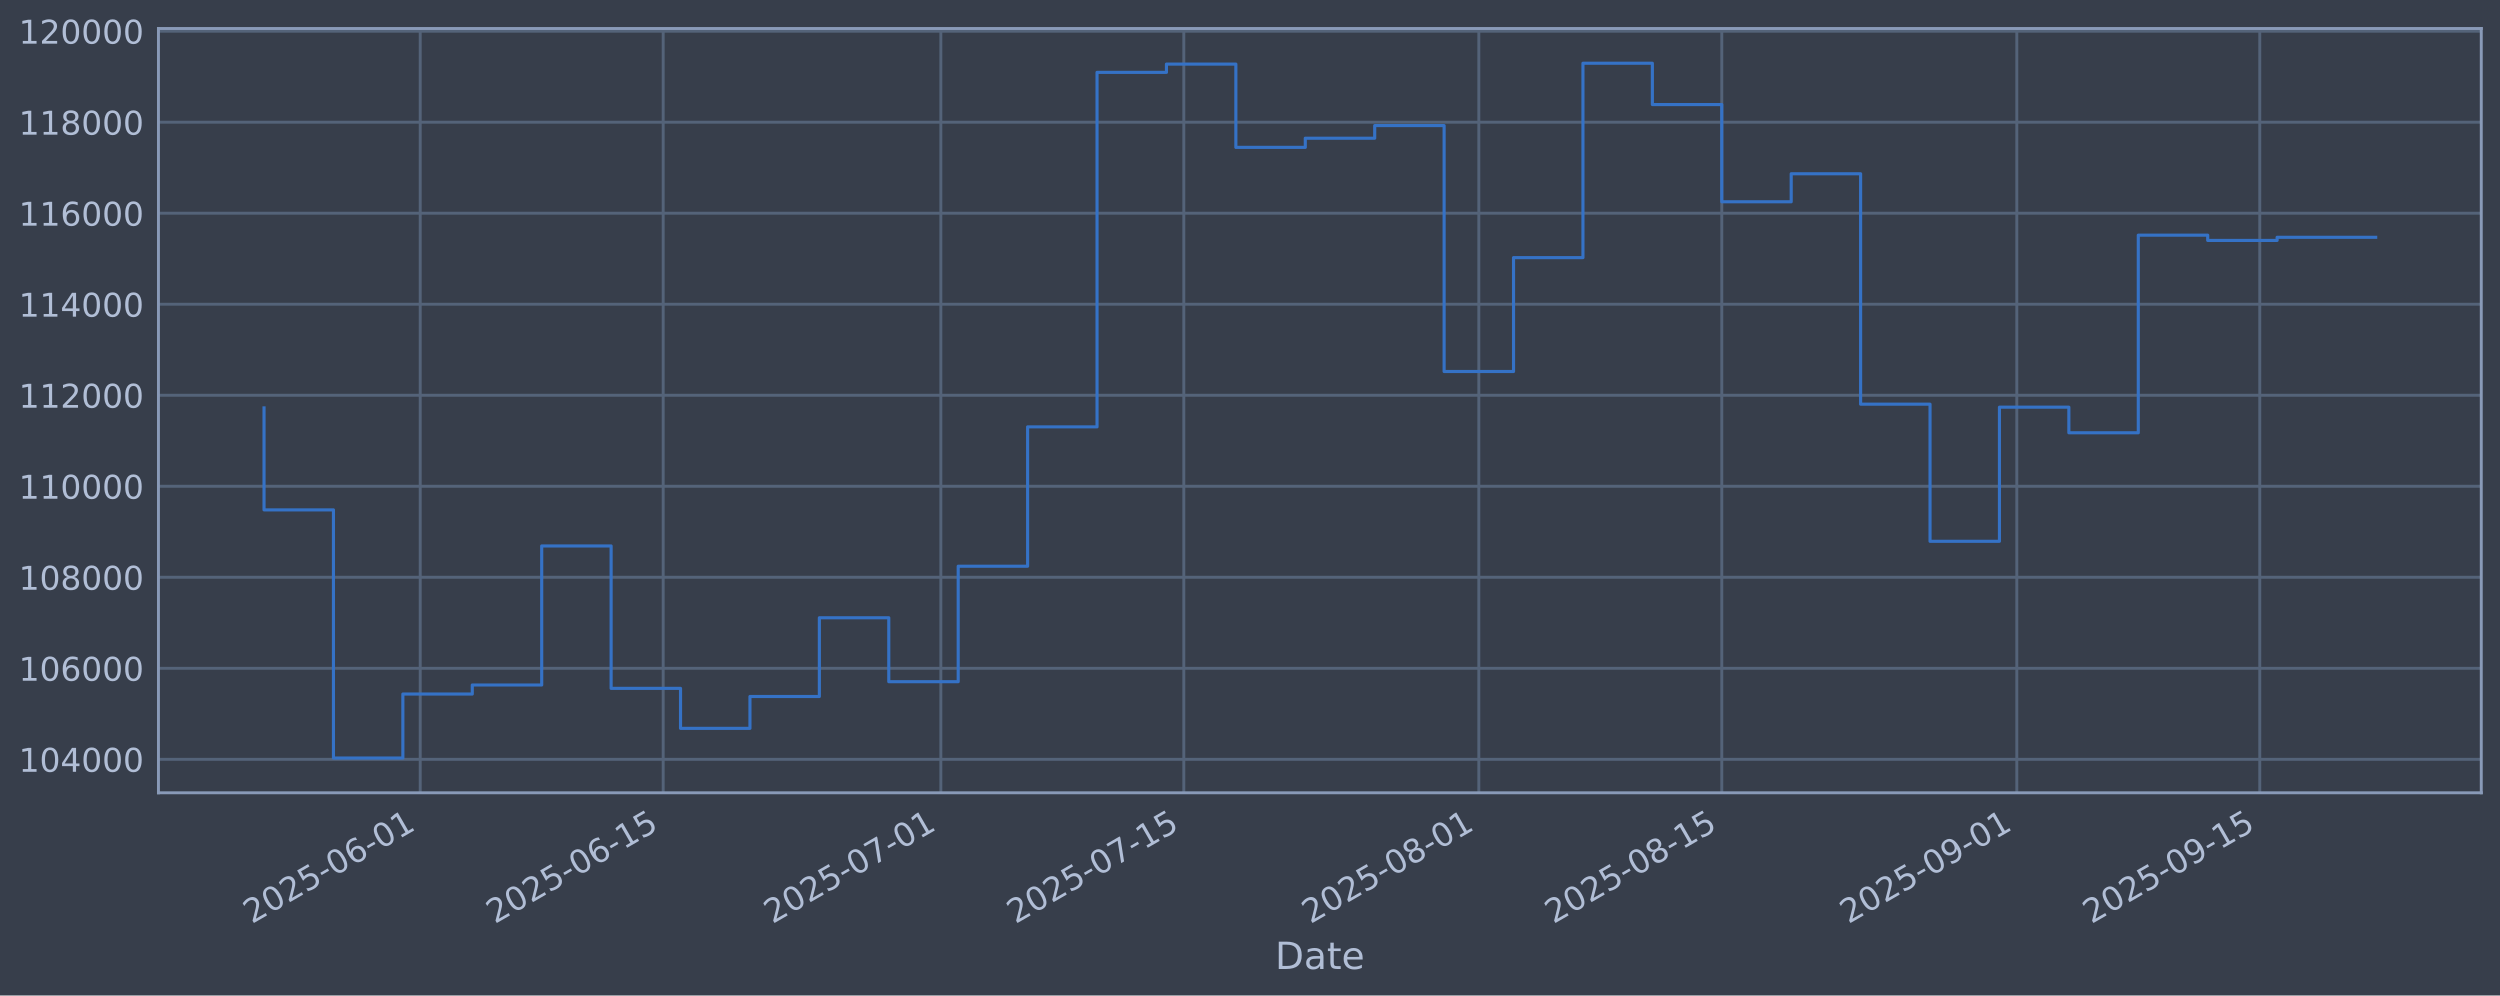
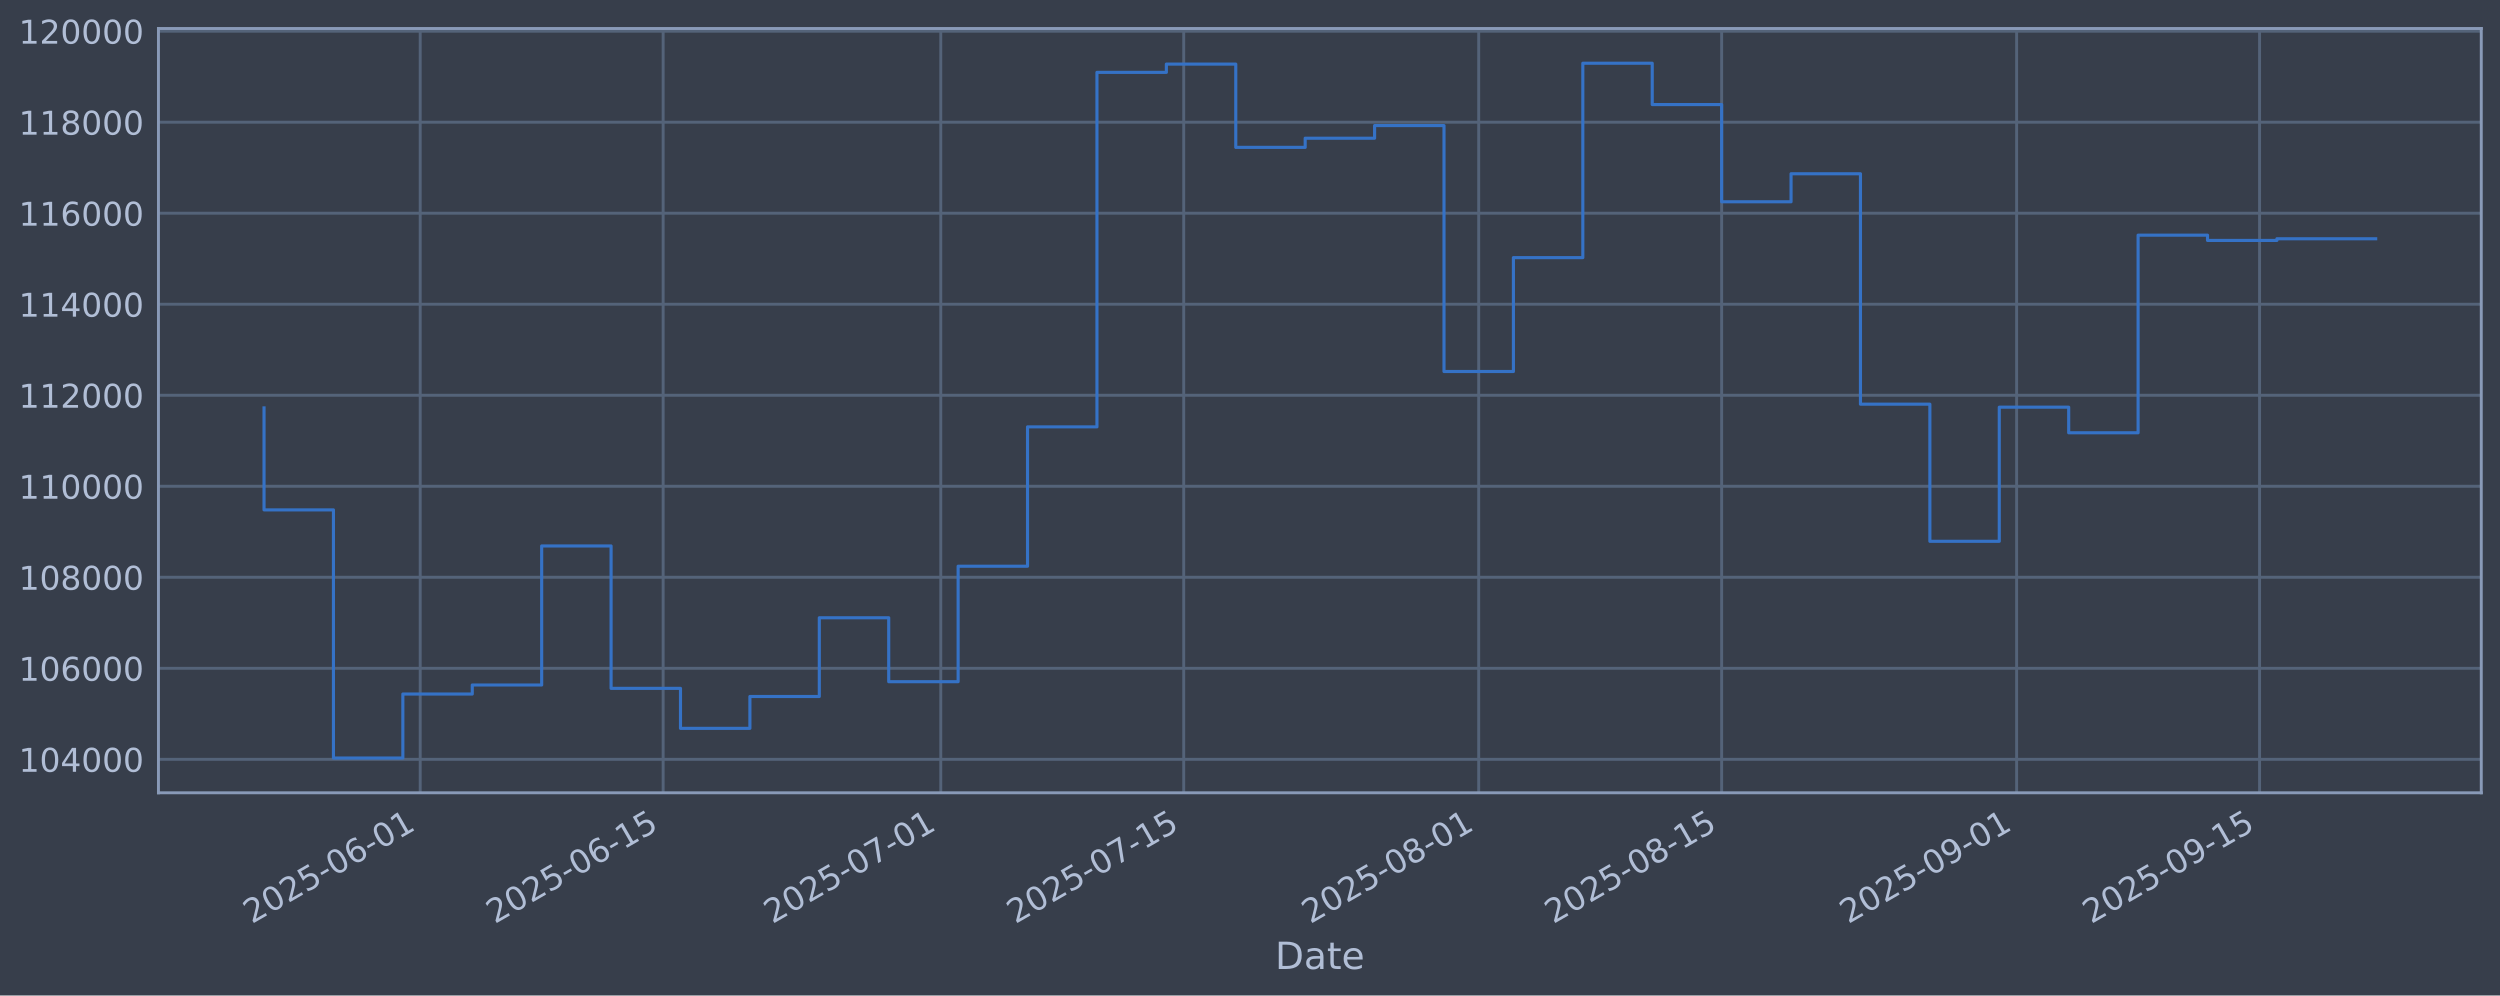
<svg xmlns="http://www.w3.org/2000/svg" xmlns:xlink="http://www.w3.org/1999/xlink" width="960.9pt" height="382.628pt" viewBox="0 0 960.9 382.628" version="1.1">
  <defs>
    <style type="text/css">*{stroke-linejoin: round; stroke-linecap: butt}</style>
  </defs>
  <g id="figure_1">
    <g id="patch_1">
      <path d="M 0 382.628  L 960.9 382.628  L 960.9 0  L 0 0  z " style="fill: #373e4b" />
    </g>
    <g id="axes_1">
      <g id="patch_2">
        <path d="M 60.901 304.718  L 953.701 304.718  L 953.701 10.958  L 60.901 10.958  z " style="fill: #373e4b" />
      </g>
      <g id="matplotlib.axis_1">
        <g id="xtick_1">
          <g id="line2d_1">
-             <path d="M 161.515 304.718  L 161.515 10.958  " clip-path="url(#p1d9efff057)" style="fill: none; stroke: #546379; stroke-width: 1.12; stroke-linecap: square" />
+             <path d="M 161.509 304.718  L 161.509 10.958  " clip-path="url(#p2b599b2cfb)" style="fill: none; stroke: #546379; stroke-width: 1.12; stroke-linecap: square" />
          </g>
          <g id="line2d_2" />
          <g id="text_1">
-             <g style="fill: #b1bed6" transform="translate(96.78915 355.2226) rotate(-30) scale(0.126 -0.126)">
+             <g style="fill: #b1bed6" transform="translate(96.7833 355.2226) rotate(-30) scale(0.126 -0.126)">
              <defs>
                <path id="DejaVuSans-32" d="M 1228 531  L 3431 531  L 3431 0  L 469 0  L 469 531  Q 828 903 1448 1529  Q 2069 2156 2228 2338  Q 2531 2678 2651 2914  Q 2772 3150 2772 3378  Q 2772 3750 2511 3984  Q 2250 4219 1831 4219  Q 1534 4219 1204 4116  Q 875 4013 500 3803  L 500 4441  Q 881 4594 1212 4672  Q 1544 4750 1819 4750  Q 2544 4750 2975 4387  Q 3406 4025 3406 3419  Q 3406 3131 3298 2873  Q 3191 2616 2906 2266  Q 2828 2175 2409 1742  Q 1991 1309 1228 531  z " transform="scale(0.015625)" />
                <path id="DejaVuSans-30" d="M 2034 4250  Q 1547 4250 1301 3770  Q 1056 3291 1056 2328  Q 1056 1369 1301 889  Q 1547 409 2034 409  Q 2525 409 2770 889  Q 3016 1369 3016 2328  Q 3016 3291 2770 3770  Q 2525 4250 2034 4250  z M 2034 4750  Q 2819 4750 3233 4129  Q 3647 3509 3647 2328  Q 3647 1150 3233 529  Q 2819 -91 2034 -91  Q 1250 -91 836 529  Q 422 1150 422 2328  Q 422 3509 836 4129  Q 1250 4750 2034 4750  z " transform="scale(0.015625)" />
                <path id="DejaVuSans-35" d="M 691 4666  L 3169 4666  L 3169 4134  L 1269 4134  L 1269 2991  Q 1406 3038 1543 3061  Q 1681 3084 1819 3084  Q 2600 3084 3056 2656  Q 3513 2228 3513 1497  Q 3513 744 3044 326  Q 2575 -91 1722 -91  Q 1428 -91 1123 -41  Q 819 9 494 109  L 494 744  Q 775 591 1075 516  Q 1375 441 1709 441  Q 2250 441 2565 725  Q 2881 1009 2881 1497  Q 2881 1984 2565 2268  Q 2250 2553 1709 2553  Q 1456 2553 1204 2497  Q 953 2441 691 2322  L 691 4666  z " transform="scale(0.015625)" />
                <path id="DejaVuSans-2d" d="M 313 2009  L 1997 2009  L 1997 1497  L 313 1497  L 313 2009  z " transform="scale(0.015625)" />
                <path id="DejaVuSans-36" d="M 2113 2584  Q 1688 2584 1439 2293  Q 1191 2003 1191 1497  Q 1191 994 1439 701  Q 1688 409 2113 409  Q 2538 409 2786 701  Q 3034 994 3034 1497  Q 3034 2003 2786 2293  Q 2538 2584 2113 2584  z M 3366 4563  L 3366 3988  Q 3128 4100 2886 4159  Q 2644 4219 2406 4219  Q 1781 4219 1451 3797  Q 1122 3375 1075 2522  Q 1259 2794 1537 2939  Q 1816 3084 2150 3084  Q 2853 3084 3261 2657  Q 3669 2231 3669 1497  Q 3669 778 3244 343  Q 2819 -91 2113 -91  Q 1303 -91 875 529  Q 447 1150 447 2328  Q 447 3434 972 4092  Q 1497 4750 2381 4750  Q 2619 4750 2861 4703  Q 3103 4656 3366 4563  z " transform="scale(0.015625)" />
                <path id="DejaVuSans-31" d="M 794 531  L 1825 531  L 1825 4091  L 703 3866  L 703 4441  L 1819 4666  L 2450 4666  L 2450 531  L 3481 531  L 3481 0  L 794 0  L 794 531  z " transform="scale(0.015625)" />
              </defs>
              <use xlink:href="#DejaVuSans-32" />
              <use xlink:href="#DejaVuSans-30" transform="translate(63.62305 0)" />
              <use xlink:href="#DejaVuSans-32" transform="translate(127.2461 0)" />
              <use xlink:href="#DejaVuSans-35" transform="translate(190.8691 0)" />
              <use xlink:href="#DejaVuSans-2d" transform="translate(254.4922 0)" />
              <use xlink:href="#DejaVuSans-30" transform="translate(290.5762 0)" />
              <use xlink:href="#DejaVuSans-36" transform="translate(354.1992 0)" />
              <use xlink:href="#DejaVuSans-2d" transform="translate(417.8223 0)" />
              <use xlink:href="#DejaVuSans-30" transform="translate(453.9062 0)" />
              <use xlink:href="#DejaVuSans-31" transform="translate(517.5293 0)" />
            </g>
          </g>
        </g>
        <g id="xtick_2">
          <g id="line2d_3">
-             <path d="M 254.898 304.718  L 254.898 10.958  " clip-path="url(#p1d9efff057)" style="fill: none; stroke: #546379; stroke-width: 1.12; stroke-linecap: square" />
+             <path d="M 254.883 304.718  L 254.883 10.958  " clip-path="url(#p2b599b2cfb)" style="fill: none; stroke: #546379; stroke-width: 1.12; stroke-linecap: square" />
          </g>
          <g id="line2d_4" />
          <g id="text_2">
-             <g style="fill: #b1bed6" transform="translate(190.1728 355.2226) rotate(-30) scale(0.126 -0.126)">
+             <g style="fill: #b1bed6" transform="translate(190.1578 355.2226) rotate(-30) scale(0.126 -0.126)">
              <use xlink:href="#DejaVuSans-32" />
              <use xlink:href="#DejaVuSans-30" transform="translate(63.62305 0)" />
              <use xlink:href="#DejaVuSans-32" transform="translate(127.2461 0)" />
              <use xlink:href="#DejaVuSans-35" transform="translate(190.8691 0)" />
              <use xlink:href="#DejaVuSans-2d" transform="translate(254.4922 0)" />
              <use xlink:href="#DejaVuSans-30" transform="translate(290.5762 0)" />
              <use xlink:href="#DejaVuSans-36" transform="translate(354.1992 0)" />
              <use xlink:href="#DejaVuSans-2d" transform="translate(417.8223 0)" />
              <use xlink:href="#DejaVuSans-31" transform="translate(453.9062 0)" />
              <use xlink:href="#DejaVuSans-35" transform="translate(517.5293 0)" />
            </g>
          </g>
        </g>
        <g id="xtick_3">
          <g id="line2d_5">
-             <path d="M 361.622 304.718  L 361.622 10.958  " clip-path="url(#p1d9efff057)" style="fill: none; stroke: #546379; stroke-width: 1.12; stroke-linecap: square" />
+             <path d="M 361.597 304.718  L 361.597 10.958  " clip-path="url(#p2b599b2cfb)" style="fill: none; stroke: #546379; stroke-width: 1.12; stroke-linecap: square" />
          </g>
          <g id="line2d_6" />
          <g id="text_3">
-             <g style="fill: #b1bed6" transform="translate(296.897 355.2226) rotate(-30) scale(0.126 -0.126)">
+             <g style="fill: #b1bed6" transform="translate(296.8716 355.2226) rotate(-30) scale(0.126 -0.126)">
              <defs>
                <path id="DejaVuSans-37" d="M 525 4666  L 3525 4666  L 3525 4397  L 1831 0  L 1172 0  L 2766 4134  L 525 4134  L 525 4666  z " transform="scale(0.015625)" />
              </defs>
              <use xlink:href="#DejaVuSans-32" />
              <use xlink:href="#DejaVuSans-30" transform="translate(63.62305 0)" />
              <use xlink:href="#DejaVuSans-32" transform="translate(127.2461 0)" />
              <use xlink:href="#DejaVuSans-35" transform="translate(190.8691 0)" />
              <use xlink:href="#DejaVuSans-2d" transform="translate(254.4922 0)" />
              <use xlink:href="#DejaVuSans-30" transform="translate(290.5762 0)" />
              <use xlink:href="#DejaVuSans-37" transform="translate(354.1992 0)" />
              <use xlink:href="#DejaVuSans-2d" transform="translate(417.8223 0)" />
              <use xlink:href="#DejaVuSans-30" transform="translate(453.9062 0)" />
              <use xlink:href="#DejaVuSans-31" transform="translate(517.5293 0)" />
            </g>
          </g>
        </g>
        <g id="xtick_4">
          <g id="line2d_7">
-             <path d="M 455.006 304.718  L 455.006 10.958  " clip-path="url(#p1d9efff057)" style="fill: none; stroke: #546379; stroke-width: 1.12; stroke-linecap: square" />
+             <path d="M 454.972 304.718  L 454.972 10.958  " clip-path="url(#p2b599b2cfb)" style="fill: none; stroke: #546379; stroke-width: 1.12; stroke-linecap: square" />
          </g>
          <g id="line2d_8" />
          <g id="text_4">
-             <g style="fill: #b1bed6" transform="translate(390.2806 355.2226) rotate(-30) scale(0.126 -0.126)">
+             <g style="fill: #b1bed6" transform="translate(390.2461 355.2226) rotate(-30) scale(0.126 -0.126)">
              <use xlink:href="#DejaVuSans-32" />
              <use xlink:href="#DejaVuSans-30" transform="translate(63.62305 0)" />
              <use xlink:href="#DejaVuSans-32" transform="translate(127.2461 0)" />
              <use xlink:href="#DejaVuSans-35" transform="translate(190.8691 0)" />
              <use xlink:href="#DejaVuSans-2d" transform="translate(254.4922 0)" />
              <use xlink:href="#DejaVuSans-30" transform="translate(290.5762 0)" />
              <use xlink:href="#DejaVuSans-37" transform="translate(354.1992 0)" />
              <use xlink:href="#DejaVuSans-2d" transform="translate(417.8223 0)" />
              <use xlink:href="#DejaVuSans-31" transform="translate(453.9062 0)" />
              <use xlink:href="#DejaVuSans-35" transform="translate(517.5293 0)" />
            </g>
          </g>
        </g>
        <g id="xtick_5">
          <g id="line2d_9">
-             <path d="M 568.401 304.718  L 568.401 10.958  " clip-path="url(#p1d9efff057)" style="fill: none; stroke: #546379; stroke-width: 1.12; stroke-linecap: square" />
+             <path d="M 568.355 304.718  L 568.355 10.958  " clip-path="url(#p2b599b2cfb)" style="fill: none; stroke: #546379; stroke-width: 1.12; stroke-linecap: square" />
          </g>
          <g id="line2d_10" />
          <g id="text_5">
-             <g style="fill: #b1bed6" transform="translate(503.6751 355.2226) rotate(-30) scale(0.126 -0.126)">
+             <g style="fill: #b1bed6" transform="translate(503.6295 355.2226) rotate(-30) scale(0.126 -0.126)">
              <defs>
                <path id="DejaVuSans-38" d="M 2034 2216  Q 1584 2216 1326 1975  Q 1069 1734 1069 1313  Q 1069 891 1326 650  Q 1584 409 2034 409  Q 2484 409 2743 651  Q 3003 894 3003 1313  Q 3003 1734 2745 1975  Q 2488 2216 2034 2216  z M 1403 2484  Q 997 2584 770 2862  Q 544 3141 544 3541  Q 544 4100 942 4425  Q 1341 4750 2034 4750  Q 2731 4750 3128 4425  Q 3525 4100 3525 3541  Q 3525 3141 3298 2862  Q 3072 2584 2669 2484  Q 3125 2378 3379 2068  Q 3634 1759 3634 1313  Q 3634 634 3220 271  Q 2806 -91 2034 -91  Q 1263 -91 848 271  Q 434 634 434 1313  Q 434 1759 690 2068  Q 947 2378 1403 2484  z M 1172 3481  Q 1172 3119 1398 2916  Q 1625 2713 2034 2713  Q 2441 2713 2670 2916  Q 2900 3119 2900 3481  Q 2900 3844 2670 4047  Q 2441 4250 2034 4250  Q 1625 4250 1398 4047  Q 1172 3844 1172 3481  z " transform="scale(0.015625)" />
              </defs>
              <use xlink:href="#DejaVuSans-32" />
              <use xlink:href="#DejaVuSans-30" transform="translate(63.62305 0)" />
              <use xlink:href="#DejaVuSans-32" transform="translate(127.2461 0)" />
              <use xlink:href="#DejaVuSans-35" transform="translate(190.8691 0)" />
              <use xlink:href="#DejaVuSans-2d" transform="translate(254.4922 0)" />
              <use xlink:href="#DejaVuSans-30" transform="translate(290.5762 0)" />
              <use xlink:href="#DejaVuSans-38" transform="translate(354.1992 0)" />
              <use xlink:href="#DejaVuSans-2d" transform="translate(417.8223 0)" />
              <use xlink:href="#DejaVuSans-30" transform="translate(453.9062 0)" />
              <use xlink:href="#DejaVuSans-31" transform="translate(517.5293 0)" />
            </g>
          </g>
        </g>
        <g id="xtick_6">
          <g id="line2d_11">
-             <path d="M 661.784 304.718  L 661.784 10.958  " clip-path="url(#p1d9efff057)" style="fill: none; stroke: #546379; stroke-width: 1.12; stroke-linecap: square" />
+             <path d="M 661.73 304.718  L 661.73 10.958  " clip-path="url(#p2b599b2cfb)" style="fill: none; stroke: #546379; stroke-width: 1.12; stroke-linecap: square" />
          </g>
          <g id="line2d_12" />
          <g id="text_6">
-             <g style="fill: #b1bed6" transform="translate(597.0587 355.2226) rotate(-30) scale(0.126 -0.126)">
+             <g style="fill: #b1bed6" transform="translate(597.004 355.2226) rotate(-30) scale(0.126 -0.126)">
              <use xlink:href="#DejaVuSans-32" />
              <use xlink:href="#DejaVuSans-30" transform="translate(63.62305 0)" />
              <use xlink:href="#DejaVuSans-32" transform="translate(127.2461 0)" />
              <use xlink:href="#DejaVuSans-35" transform="translate(190.8691 0)" />
              <use xlink:href="#DejaVuSans-2d" transform="translate(254.4922 0)" />
              <use xlink:href="#DejaVuSans-30" transform="translate(290.5762 0)" />
              <use xlink:href="#DejaVuSans-38" transform="translate(354.1992 0)" />
              <use xlink:href="#DejaVuSans-2d" transform="translate(417.8223 0)" />
              <use xlink:href="#DejaVuSans-31" transform="translate(453.9062 0)" />
              <use xlink:href="#DejaVuSans-35" transform="translate(517.5293 0)" />
            </g>
          </g>
        </g>
        <g id="xtick_7">
          <g id="line2d_13">
-             <path d="M 775.179 304.718  L 775.179 10.958  " clip-path="url(#p1d9efff057)" style="fill: none; stroke: #546379; stroke-width: 1.12; stroke-linecap: square" />
+             <path d="M 775.113 304.718  L 775.113 10.958  " clip-path="url(#p2b599b2cfb)" style="fill: none; stroke: #546379; stroke-width: 1.12; stroke-linecap: square" />
          </g>
          <g id="line2d_14" />
          <g id="text_7">
-             <g style="fill: #b1bed6" transform="translate(710.4531 355.2226) rotate(-30) scale(0.126 -0.126)">
+             <g style="fill: #b1bed6" transform="translate(710.3874 355.2226) rotate(-30) scale(0.126 -0.126)">
              <defs>
                <path id="DejaVuSans-39" d="M 703 97  L 703 672  Q 941 559 1184 500  Q 1428 441 1663 441  Q 2288 441 2617 861  Q 2947 1281 2994 2138  Q 2813 1869 2534 1725  Q 2256 1581 1919 1581  Q 1219 1581 811 2004  Q 403 2428 403 3163  Q 403 3881 828 4315  Q 1253 4750 1959 4750  Q 2769 4750 3195 4129  Q 3622 3509 3622 2328  Q 3622 1225 3098 567  Q 2575 -91 1691 -91  Q 1453 -91 1209 -44  Q 966 3 703 97  z M 1959 2075  Q 2384 2075 2632 2365  Q 2881 2656 2881 3163  Q 2881 3666 2632 3958  Q 2384 4250 1959 4250  Q 1534 4250 1286 3958  Q 1038 3666 1038 3163  Q 1038 2656 1286 2365  Q 1534 2075 1959 2075  z " transform="scale(0.015625)" />
              </defs>
              <use xlink:href="#DejaVuSans-32" />
              <use xlink:href="#DejaVuSans-30" transform="translate(63.62305 0)" />
              <use xlink:href="#DejaVuSans-32" transform="translate(127.2461 0)" />
              <use xlink:href="#DejaVuSans-35" transform="translate(190.8691 0)" />
              <use xlink:href="#DejaVuSans-2d" transform="translate(254.4922 0)" />
              <use xlink:href="#DejaVuSans-30" transform="translate(290.5762 0)" />
              <use xlink:href="#DejaVuSans-39" transform="translate(354.1992 0)" />
              <use xlink:href="#DejaVuSans-2d" transform="translate(417.8223 0)" />
              <use xlink:href="#DejaVuSans-30" transform="translate(453.9062 0)" />
              <use xlink:href="#DejaVuSans-31" transform="translate(517.5293 0)" />
            </g>
          </g>
        </g>
        <g id="xtick_8">
          <g id="line2d_15">
-             <path d="M 868.562 304.718  L 868.562 10.958  " clip-path="url(#p1d9efff057)" style="fill: none; stroke: #546379; stroke-width: 1.12; stroke-linecap: square" />
+             <path d="M 868.487 304.718  L 868.487 10.958  " clip-path="url(#p2b599b2cfb)" style="fill: none; stroke: #546379; stroke-width: 1.12; stroke-linecap: square" />
          </g>
          <g id="line2d_16" />
          <g id="text_8">
-             <g style="fill: #b1bed6" transform="translate(803.8368 355.2226) rotate(-30) scale(0.126 -0.126)">
+             <g style="fill: #b1bed6" transform="translate(803.7619 355.2226) rotate(-30) scale(0.126 -0.126)">
              <use xlink:href="#DejaVuSans-32" />
              <use xlink:href="#DejaVuSans-30" transform="translate(63.62305 0)" />
              <use xlink:href="#DejaVuSans-32" transform="translate(127.2461 0)" />
              <use xlink:href="#DejaVuSans-35" transform="translate(190.8691 0)" />
              <use xlink:href="#DejaVuSans-2d" transform="translate(254.4922 0)" />
              <use xlink:href="#DejaVuSans-30" transform="translate(290.5762 0)" />
              <use xlink:href="#DejaVuSans-39" transform="translate(354.1992 0)" />
              <use xlink:href="#DejaVuSans-2d" transform="translate(417.8223 0)" />
              <use xlink:href="#DejaVuSans-31" transform="translate(453.9062 0)" />
              <use xlink:href="#DejaVuSans-35" transform="translate(517.5293 0)" />
            </g>
          </g>
        </g>
        <g id="text_9">
          <g style="fill: #b1bed6" transform="translate(490.0914 372.4337) scale(0.144 -0.144)">
            <defs>
              <path id="DejaVuSans-44" d="M 1259 4147  L 1259 519  L 2022 519  Q 2988 519 3436 956  Q 3884 1394 3884 2338  Q 3884 3275 3436 3711  Q 2988 4147 2022 4147  L 1259 4147  z M 628 4666  L 1925 4666  Q 3281 4666 3915 4102  Q 4550 3538 4550 2338  Q 4550 1131 3912 565  Q 3275 0 1925 0  L 628 0  L 628 4666  z " transform="scale(0.015625)" />
              <path id="DejaVuSans-61" d="M 2194 1759  Q 1497 1759 1228 1600  Q 959 1441 959 1056  Q 959 750 1161 570  Q 1363 391 1709 391  Q 2188 391 2477 730  Q 2766 1069 2766 1631  L 2766 1759  L 2194 1759  z M 3341 1997  L 3341 0  L 2766 0  L 2766 531  Q 2569 213 2275 61  Q 1981 -91 1556 -91  Q 1019 -91 701 211  Q 384 513 384 1019  Q 384 1609 779 1909  Q 1175 2209 1959 2209  L 2766 2209  L 2766 2266  Q 2766 2663 2505 2880  Q 2244 3097 1772 3097  Q 1472 3097 1187 3025  Q 903 2953 641 2809  L 641 3341  Q 956 3463 1253 3523  Q 1550 3584 1831 3584  Q 2591 3584 2966 3190  Q 3341 2797 3341 1997  z " transform="scale(0.015625)" />
              <path id="DejaVuSans-74" d="M 1172 4494  L 1172 3500  L 2356 3500  L 2356 3053  L 1172 3053  L 1172 1153  Q 1172 725 1289 603  Q 1406 481 1766 481  L 2356 481  L 2356 0  L 1766 0  Q 1100 0 847 248  Q 594 497 594 1153  L 594 3053  L 172 3053  L 172 3500  L 594 3500  L 594 4494  L 1172 4494  z " transform="scale(0.015625)" />
              <path id="DejaVuSans-65" d="M 3597 1894  L 3597 1613  L 953 1613  Q 991 1019 1311 708  Q 1631 397 2203 397  Q 2534 397 2845 478  Q 3156 559 3463 722  L 3463 178  Q 3153 47 2828 -22  Q 2503 -91 2169 -91  Q 1331 -91 842 396  Q 353 884 353 1716  Q 353 2575 817 3079  Q 1281 3584 2069 3584  Q 2775 3584 3186 3129  Q 3597 2675 3597 1894  z M 3022 2063  Q 3016 2534 2758 2815  Q 2500 3097 2075 3097  Q 1594 3097 1305 2825  Q 1016 2553 972 2059  L 3022 2063  z " transform="scale(0.015625)" />
            </defs>
            <use xlink:href="#DejaVuSans-44" />
            <use xlink:href="#DejaVuSans-61" transform="translate(77.00195 0)" />
            <use xlink:href="#DejaVuSans-74" transform="translate(138.2812 0)" />
            <use xlink:href="#DejaVuSans-65" transform="translate(177.4902 0)" />
          </g>
        </g>
      </g>
      <g id="matplotlib.axis_2">
        <g id="ytick_1">
          <g id="line2d_17">
-             <path d="M 60.901 291.85  L 953.701 291.85  " clip-path="url(#p1d9efff057)" style="fill: none; stroke: #546379; stroke-width: 1.12; stroke-linecap: square" />
+             <path d="M 60.901 291.85  L 953.701 291.85  " clip-path="url(#p2b599b2cfb)" style="fill: none; stroke: #546379; stroke-width: 1.12; stroke-linecap: square" />
          </g>
          <g id="line2d_18" />
          <g id="text_10">
            <g style="fill: #b1bed6" transform="translate(7.2 296.6367) scale(0.126 -0.126)">
              <defs>
                <path id="DejaVuSans-34" d="M 2419 4116  L 825 1625  L 2419 1625  L 2419 4116  z M 2253 4666  L 3047 4666  L 3047 1625  L 3713 1625  L 3713 1100  L 3047 1100  L 3047 0  L 2419 0  L 2419 1100  L 313 1100  L 313 1709  L 2253 4666  z " transform="scale(0.015625)" />
              </defs>
              <use xlink:href="#DejaVuSans-31" />
              <use xlink:href="#DejaVuSans-30" transform="translate(63.62305 0)" />
              <use xlink:href="#DejaVuSans-34" transform="translate(127.2461 0)" />
              <use xlink:href="#DejaVuSans-30" transform="translate(190.8691 0)" />
              <use xlink:href="#DejaVuSans-30" transform="translate(254.4922 0)" />
              <use xlink:href="#DejaVuSans-30" transform="translate(318.1152 0)" />
            </g>
          </g>
        </g>
        <g id="ytick_2">
          <g id="line2d_19">
-             <path d="M 60.901 256.867  L 953.701 256.867  " clip-path="url(#p1d9efff057)" style="fill: none; stroke: #546379; stroke-width: 1.12; stroke-linecap: square" />
+             <path d="M 60.901 256.867  L 953.701 256.867  " clip-path="url(#p2b599b2cfb)" style="fill: none; stroke: #546379; stroke-width: 1.12; stroke-linecap: square" />
          </g>
          <g id="line2d_20" />
          <g id="text_11">
            <g style="fill: #b1bed6" transform="translate(7.2 261.6538) scale(0.126 -0.126)">
              <use xlink:href="#DejaVuSans-31" />
              <use xlink:href="#DejaVuSans-30" transform="translate(63.62305 0)" />
              <use xlink:href="#DejaVuSans-36" transform="translate(127.2461 0)" />
              <use xlink:href="#DejaVuSans-30" transform="translate(190.8691 0)" />
              <use xlink:href="#DejaVuSans-30" transform="translate(254.4922 0)" />
              <use xlink:href="#DejaVuSans-30" transform="translate(318.1152 0)" />
            </g>
          </g>
        </g>
        <g id="ytick_3">
          <g id="line2d_21">
-             <path d="M 60.901 221.884  L 953.701 221.884  " clip-path="url(#p1d9efff057)" style="fill: none; stroke: #546379; stroke-width: 1.12; stroke-linecap: square" />
+             <path d="M 60.901 221.884  L 953.701 221.884  " clip-path="url(#p2b599b2cfb)" style="fill: none; stroke: #546379; stroke-width: 1.12; stroke-linecap: square" />
          </g>
          <g id="line2d_22" />
          <g id="text_12">
            <g style="fill: #b1bed6" transform="translate(7.2 226.671) scale(0.126 -0.126)">
              <use xlink:href="#DejaVuSans-31" />
              <use xlink:href="#DejaVuSans-30" transform="translate(63.62305 0)" />
              <use xlink:href="#DejaVuSans-38" transform="translate(127.2461 0)" />
              <use xlink:href="#DejaVuSans-30" transform="translate(190.8691 0)" />
              <use xlink:href="#DejaVuSans-30" transform="translate(254.4922 0)" />
              <use xlink:href="#DejaVuSans-30" transform="translate(318.1152 0)" />
            </g>
          </g>
        </g>
        <g id="ytick_4">
          <g id="line2d_23">
-             <path d="M 60.901 186.901  L 953.701 186.901  " clip-path="url(#p1d9efff057)" style="fill: none; stroke: #546379; stroke-width: 1.12; stroke-linecap: square" />
+             <path d="M 60.901 186.901  L 953.701 186.901  " clip-path="url(#p2b599b2cfb)" style="fill: none; stroke: #546379; stroke-width: 1.12; stroke-linecap: square" />
          </g>
          <g id="line2d_24" />
          <g id="text_13">
            <g style="fill: #b1bed6" transform="translate(7.2 191.6882) scale(0.126 -0.126)">
              <use xlink:href="#DejaVuSans-31" />
              <use xlink:href="#DejaVuSans-31" transform="translate(63.62305 0)" />
              <use xlink:href="#DejaVuSans-30" transform="translate(127.2461 0)" />
              <use xlink:href="#DejaVuSans-30" transform="translate(190.8691 0)" />
              <use xlink:href="#DejaVuSans-30" transform="translate(254.4922 0)" />
              <use xlink:href="#DejaVuSans-30" transform="translate(318.1152 0)" />
            </g>
          </g>
        </g>
        <g id="ytick_5">
          <g id="line2d_25">
-             <path d="M 60.901 151.918  L 953.701 151.918  " clip-path="url(#p1d9efff057)" style="fill: none; stroke: #546379; stroke-width: 1.12; stroke-linecap: square" />
+             <path d="M 60.901 151.918  L 953.701 151.918  " clip-path="url(#p2b599b2cfb)" style="fill: none; stroke: #546379; stroke-width: 1.12; stroke-linecap: square" />
          </g>
          <g id="line2d_26" />
          <g id="text_14">
            <g style="fill: #b1bed6" transform="translate(7.2 156.7053) scale(0.126 -0.126)">
              <use xlink:href="#DejaVuSans-31" />
              <use xlink:href="#DejaVuSans-31" transform="translate(63.62305 0)" />
              <use xlink:href="#DejaVuSans-32" transform="translate(127.2461 0)" />
              <use xlink:href="#DejaVuSans-30" transform="translate(190.8691 0)" />
              <use xlink:href="#DejaVuSans-30" transform="translate(254.4922 0)" />
              <use xlink:href="#DejaVuSans-30" transform="translate(318.1152 0)" />
            </g>
          </g>
        </g>
        <g id="ytick_6">
          <g id="line2d_27">
-             <path d="M 60.901 116.936  L 953.701 116.936  " clip-path="url(#p1d9efff057)" style="fill: none; stroke: #546379; stroke-width: 1.12; stroke-linecap: square" />
+             <path d="M 60.901 116.936  L 953.701 116.936  " clip-path="url(#p2b599b2cfb)" style="fill: none; stroke: #546379; stroke-width: 1.12; stroke-linecap: square" />
          </g>
          <g id="line2d_28" />
          <g id="text_15">
            <g style="fill: #b1bed6" transform="translate(7.2 121.7225) scale(0.126 -0.126)">
              <use xlink:href="#DejaVuSans-31" />
              <use xlink:href="#DejaVuSans-31" transform="translate(63.62305 0)" />
              <use xlink:href="#DejaVuSans-34" transform="translate(127.2461 0)" />
              <use xlink:href="#DejaVuSans-30" transform="translate(190.8691 0)" />
              <use xlink:href="#DejaVuSans-30" transform="translate(254.4922 0)" />
              <use xlink:href="#DejaVuSans-30" transform="translate(318.1152 0)" />
            </g>
          </g>
        </g>
        <g id="ytick_7">
          <g id="line2d_29">
-             <path d="M 60.901 81.953  L 953.701 81.953  " clip-path="url(#p1d9efff057)" style="fill: none; stroke: #546379; stroke-width: 1.12; stroke-linecap: square" />
+             <path d="M 60.901 81.953  L 953.701 81.953  " clip-path="url(#p2b599b2cfb)" style="fill: none; stroke: #546379; stroke-width: 1.12; stroke-linecap: square" />
          </g>
          <g id="line2d_30" />
          <g id="text_16">
            <g style="fill: #b1bed6" transform="translate(7.2 86.73969) scale(0.126 -0.126)">
              <use xlink:href="#DejaVuSans-31" />
              <use xlink:href="#DejaVuSans-31" transform="translate(63.62305 0)" />
              <use xlink:href="#DejaVuSans-36" transform="translate(127.2461 0)" />
              <use xlink:href="#DejaVuSans-30" transform="translate(190.8691 0)" />
              <use xlink:href="#DejaVuSans-30" transform="translate(254.4922 0)" />
              <use xlink:href="#DejaVuSans-30" transform="translate(318.1152 0)" />
            </g>
          </g>
        </g>
        <g id="ytick_8">
          <g id="line2d_31">
-             <path d="M 60.901 46.97  L 953.701 46.97  " clip-path="url(#p1d9efff057)" style="fill: none; stroke: #546379; stroke-width: 1.12; stroke-linecap: square" />
+             <path d="M 60.901 46.97  L 953.701 46.97  " clip-path="url(#p2b599b2cfb)" style="fill: none; stroke: #546379; stroke-width: 1.12; stroke-linecap: square" />
          </g>
          <g id="line2d_32" />
          <g id="text_17">
            <g style="fill: #b1bed6" transform="translate(7.2 51.75686) scale(0.126 -0.126)">
              <use xlink:href="#DejaVuSans-31" />
              <use xlink:href="#DejaVuSans-31" transform="translate(63.62305 0)" />
              <use xlink:href="#DejaVuSans-38" transform="translate(127.2461 0)" />
              <use xlink:href="#DejaVuSans-30" transform="translate(190.8691 0)" />
              <use xlink:href="#DejaVuSans-30" transform="translate(254.4922 0)" />
              <use xlink:href="#DejaVuSans-30" transform="translate(318.1152 0)" />
            </g>
          </g>
        </g>
        <g id="ytick_9">
          <g id="line2d_33">
-             <path d="M 60.901 11.987  L 953.701 11.987  " clip-path="url(#p1d9efff057)" style="fill: none; stroke: #546379; stroke-width: 1.12; stroke-linecap: square" />
+             <path d="M 60.901 11.987  L 953.701 11.987  " clip-path="url(#p2b599b2cfb)" style="fill: none; stroke: #546379; stroke-width: 1.12; stroke-linecap: square" />
          </g>
          <g id="line2d_34" />
          <g id="text_18">
            <g style="fill: #b1bed6" transform="translate(7.2 16.77403) scale(0.126 -0.126)">
              <use xlink:href="#DejaVuSans-31" />
              <use xlink:href="#DejaVuSans-32" transform="translate(63.62305 0)" />
              <use xlink:href="#DejaVuSans-30" transform="translate(127.2461 0)" />
              <use xlink:href="#DejaVuSans-30" transform="translate(190.8691 0)" />
              <use xlink:href="#DejaVuSans-30" transform="translate(254.4922 0)" />
              <use xlink:href="#DejaVuSans-30" transform="translate(318.1152 0)" />
            </g>
          </g>
        </g>
      </g>
      <g id="line2d_35">
-         <path d="M 101.482 156.778  L 101.482 195.974  L 128.163 195.974  L 128.163 291.366  L 154.844 291.366  L 154.844 266.759  L 181.525 266.759  L 181.525 263.286  L 208.206 263.286  L 208.206 209.841  L 234.888 209.841  L 234.888 264.586  L 261.569 264.586  L 261.569 279.95  L 288.25 279.95  L 288.25 267.706  L 314.931 267.706  L 314.931 237.446  L 341.612 237.446  L 341.612 262.012  L 368.293 262.012  L 368.293 217.631  L 394.974 217.631  L 394.974 164.07  L 421.655 164.07  L 421.655 27.81  L 448.336 27.81  L 448.336 24.636  L 475.017 24.636  L 475.017 56.646  L 501.698 56.646  L 501.698 53.121  L 528.379 53.121  L 528.379 48.272  L 555.06 48.272  L 555.06 142.793  L 581.741 142.793  L 581.741 99.016  L 608.422 99.016  L 608.422 24.311  L 635.103 24.311  L 635.103 40.185  L 661.784 40.185  L 661.784 77.56  L 688.465 77.56  L 688.465 66.788  L 715.146 66.788  L 715.146 155.356  L 741.827 155.356  L 741.827 208.052  L 768.508 208.052  L 768.508 156.509  L 795.189 156.509  L 795.189 166.341  L 821.87 166.341  L 821.87 90.389  L 848.552 90.389  L 848.552 92.406  L 875.233 92.406  L 875.233 91.201  L 913.119 91.201  " clip-path="url(#p1d9efff057)" style="fill: none; stroke: #3572c6; stroke-width: 1.2; stroke-linecap: square" />
+         <path d="M 101.482 156.778  L 101.482 195.974  L 128.161 195.974  L 128.161 291.366  L 154.839 291.366  L 154.839 266.759  L 181.518 266.759  L 181.518 263.286  L 208.196 263.286  L 208.196 209.841  L 234.875 209.841  L 234.875 264.586  L 261.553 264.586  L 261.553 279.95  L 288.231 279.95  L 288.231 267.706  L 314.91 267.706  L 314.91 237.446  L 341.588 237.446  L 341.588 262.012  L 368.267 262.012  L 368.267 217.631  L 394.945 217.631  L 394.945 164.07  L 421.624 164.07  L 421.624 27.81  L 448.302 27.81  L 448.302 24.636  L 474.98 24.636  L 474.98 56.646  L 501.659 56.646  L 501.659 53.121  L 528.337 53.121  L 528.337 48.272  L 555.016 48.272  L 555.016 142.793  L 581.694 142.793  L 581.694 99.016  L 608.373 99.016  L 608.373 24.311  L 635.051 24.311  L 635.051 40.185  L 661.73 40.185  L 661.73 77.56  L 688.408 77.56  L 688.408 66.788  L 715.086 66.788  L 715.086 155.356  L 741.765 155.356  L 741.765 208.052  L 768.443 208.052  L 768.443 156.509  L 795.122 156.509  L 795.122 166.341  L 821.8 166.341  L 821.8 90.389  L 848.479 90.389  L 848.479 92.406  L 875.157 92.406  L 875.157 91.761  L 913.119 91.761  " clip-path="url(#p2b599b2cfb)" style="fill: none; stroke: #3572c6; stroke-width: 1.2; stroke-linecap: square" />
      </g>
      <g id="patch_3">
        <path d="M 60.901 304.718  L 60.901 10.958  " style="fill: none; stroke: #899ab8; stroke-width: 1.12; stroke-linejoin: miter; stroke-linecap: square" />
      </g>
      <g id="patch_4">
        <path d="M 953.701 304.718  L 953.701 10.958  " style="fill: none; stroke: #899ab8; stroke-width: 1.12; stroke-linejoin: miter; stroke-linecap: square" />
      </g>
      <g id="patch_5">
        <path d="M 60.901 304.718  L 953.701 304.718  " style="fill: none; stroke: #899ab8; stroke-width: 1.12; stroke-linejoin: miter; stroke-linecap: square" />
      </g>
      <g id="patch_6">
        <path d="M 60.901 10.958  L 953.701 10.958  " style="fill: none; stroke: #899ab8; stroke-width: 1.12; stroke-linejoin: miter; stroke-linecap: square" />
      </g>
    </g>
  </g>
  <defs>
-     <clipPath id="p1d9efff057">
+     <clipPath id="p2b599b2cfb">
      <rect x="60.901" y="10.958" width="892.8" height="293.76" />
    </clipPath>
  </defs>
</svg>
